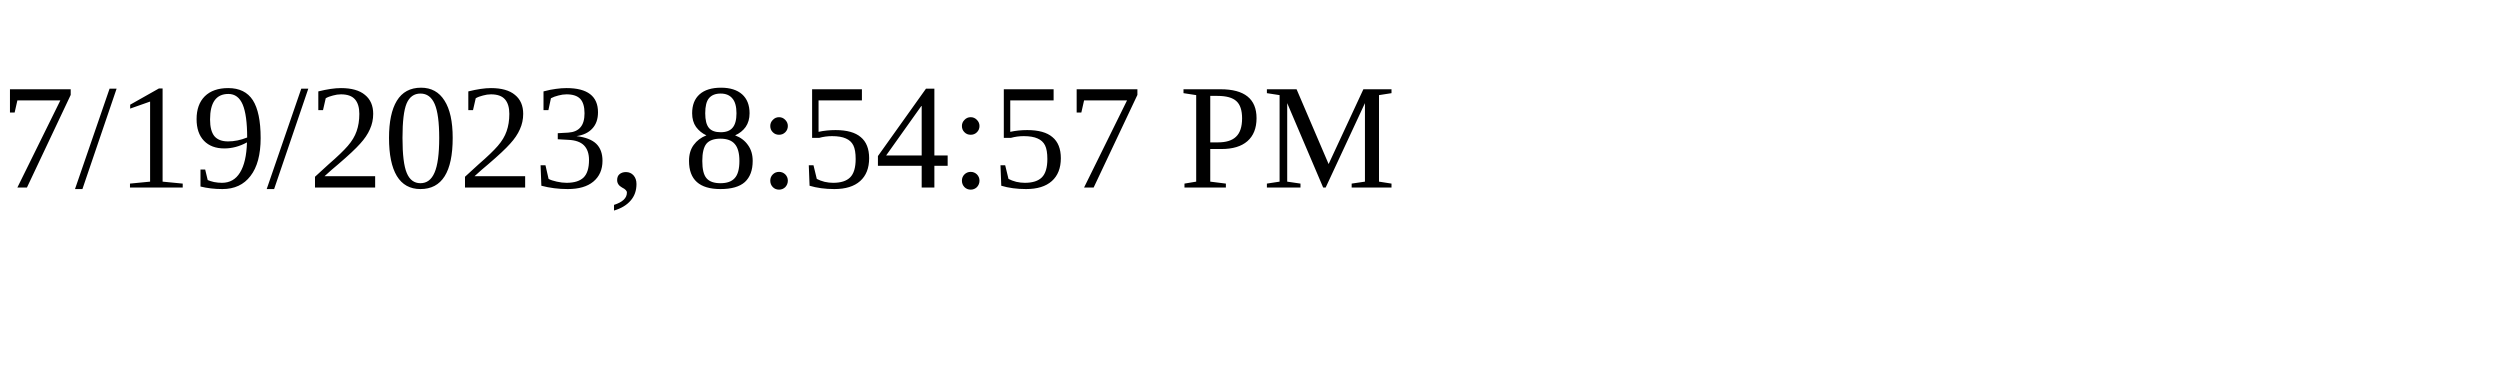
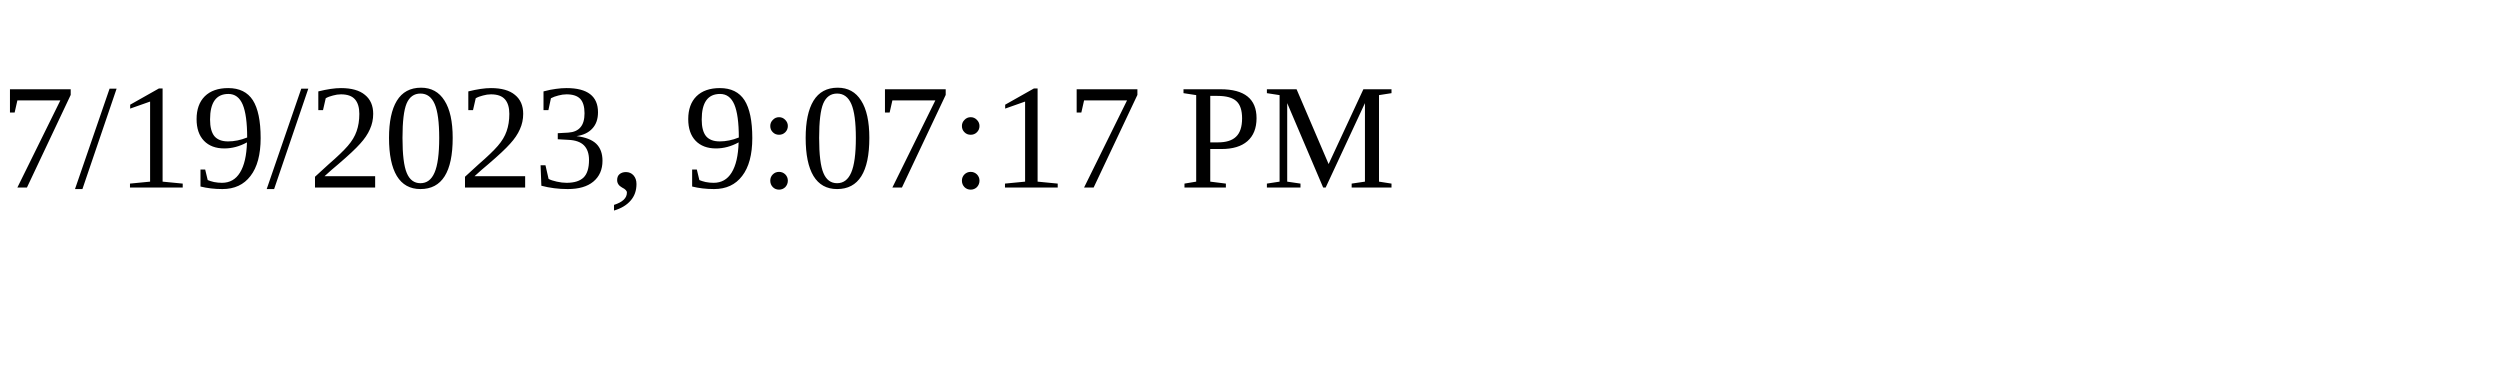
<svg xmlns="http://www.w3.org/2000/svg" height="30" width="200">
-   <text x="0" y="15">7/19/2023, 8:54:57 PM</text>
+   <text x="0" y="15">7/19/2023, 9:07:17 PM</text>
</svg>
